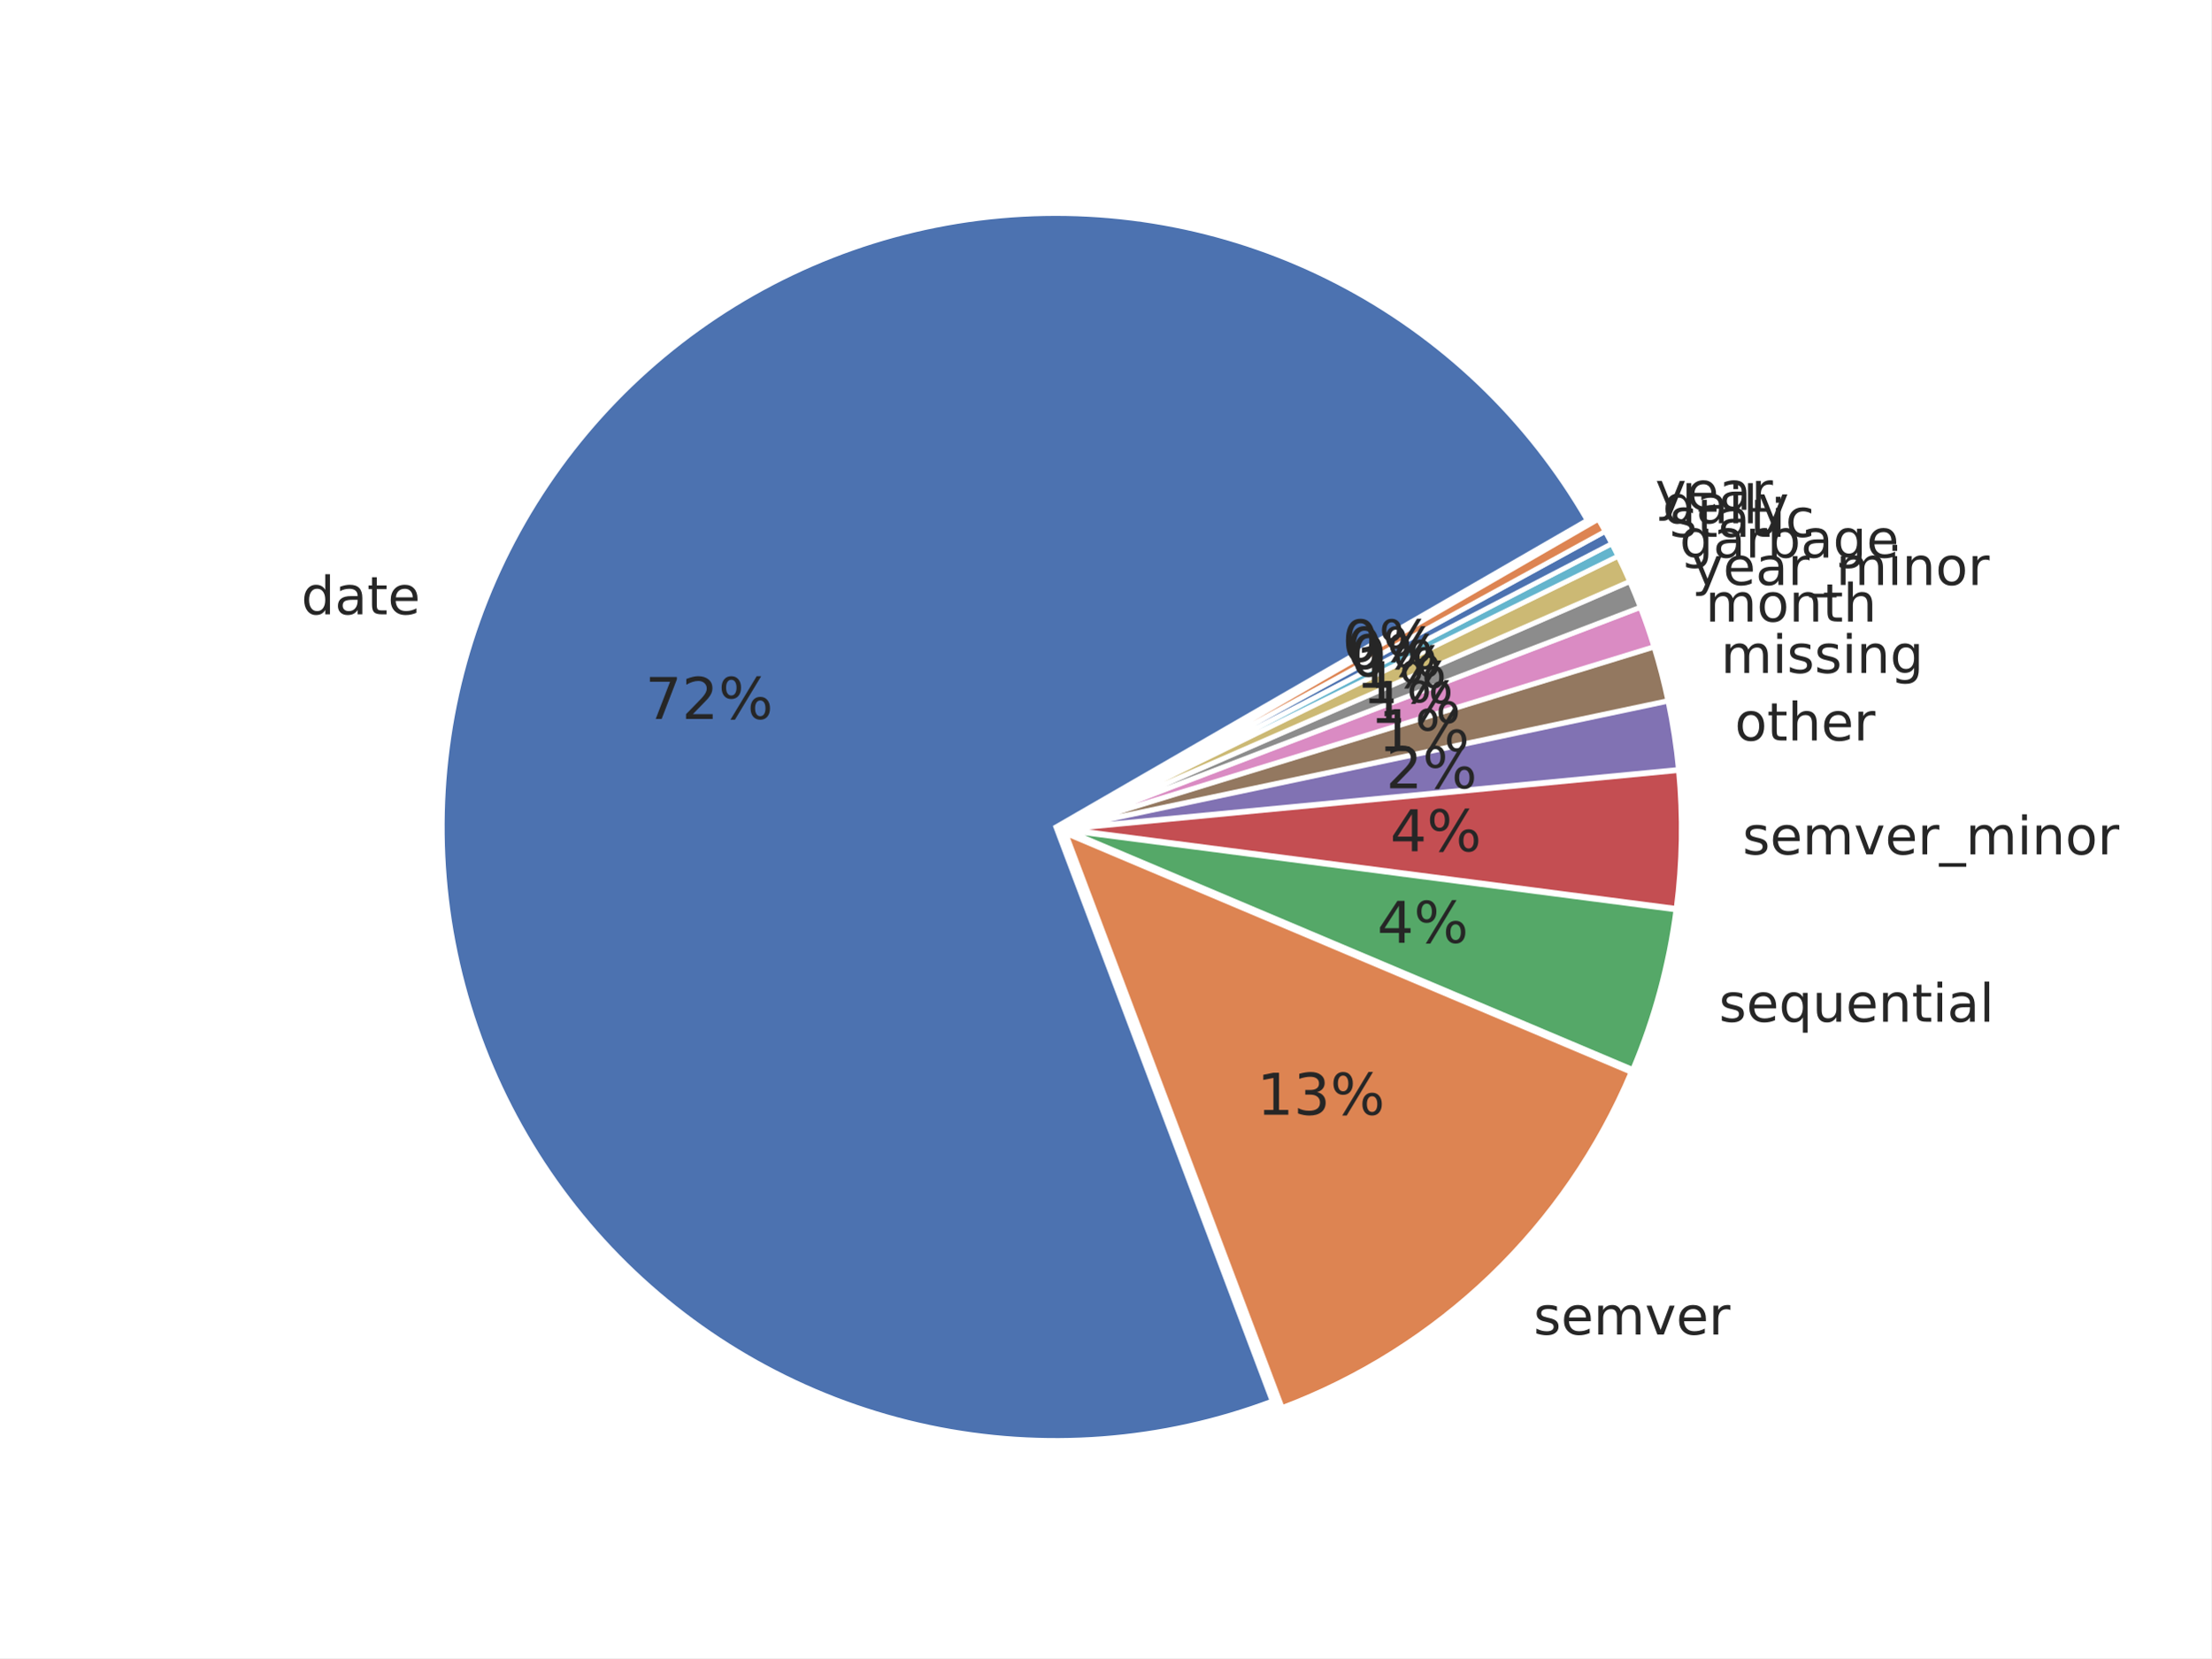
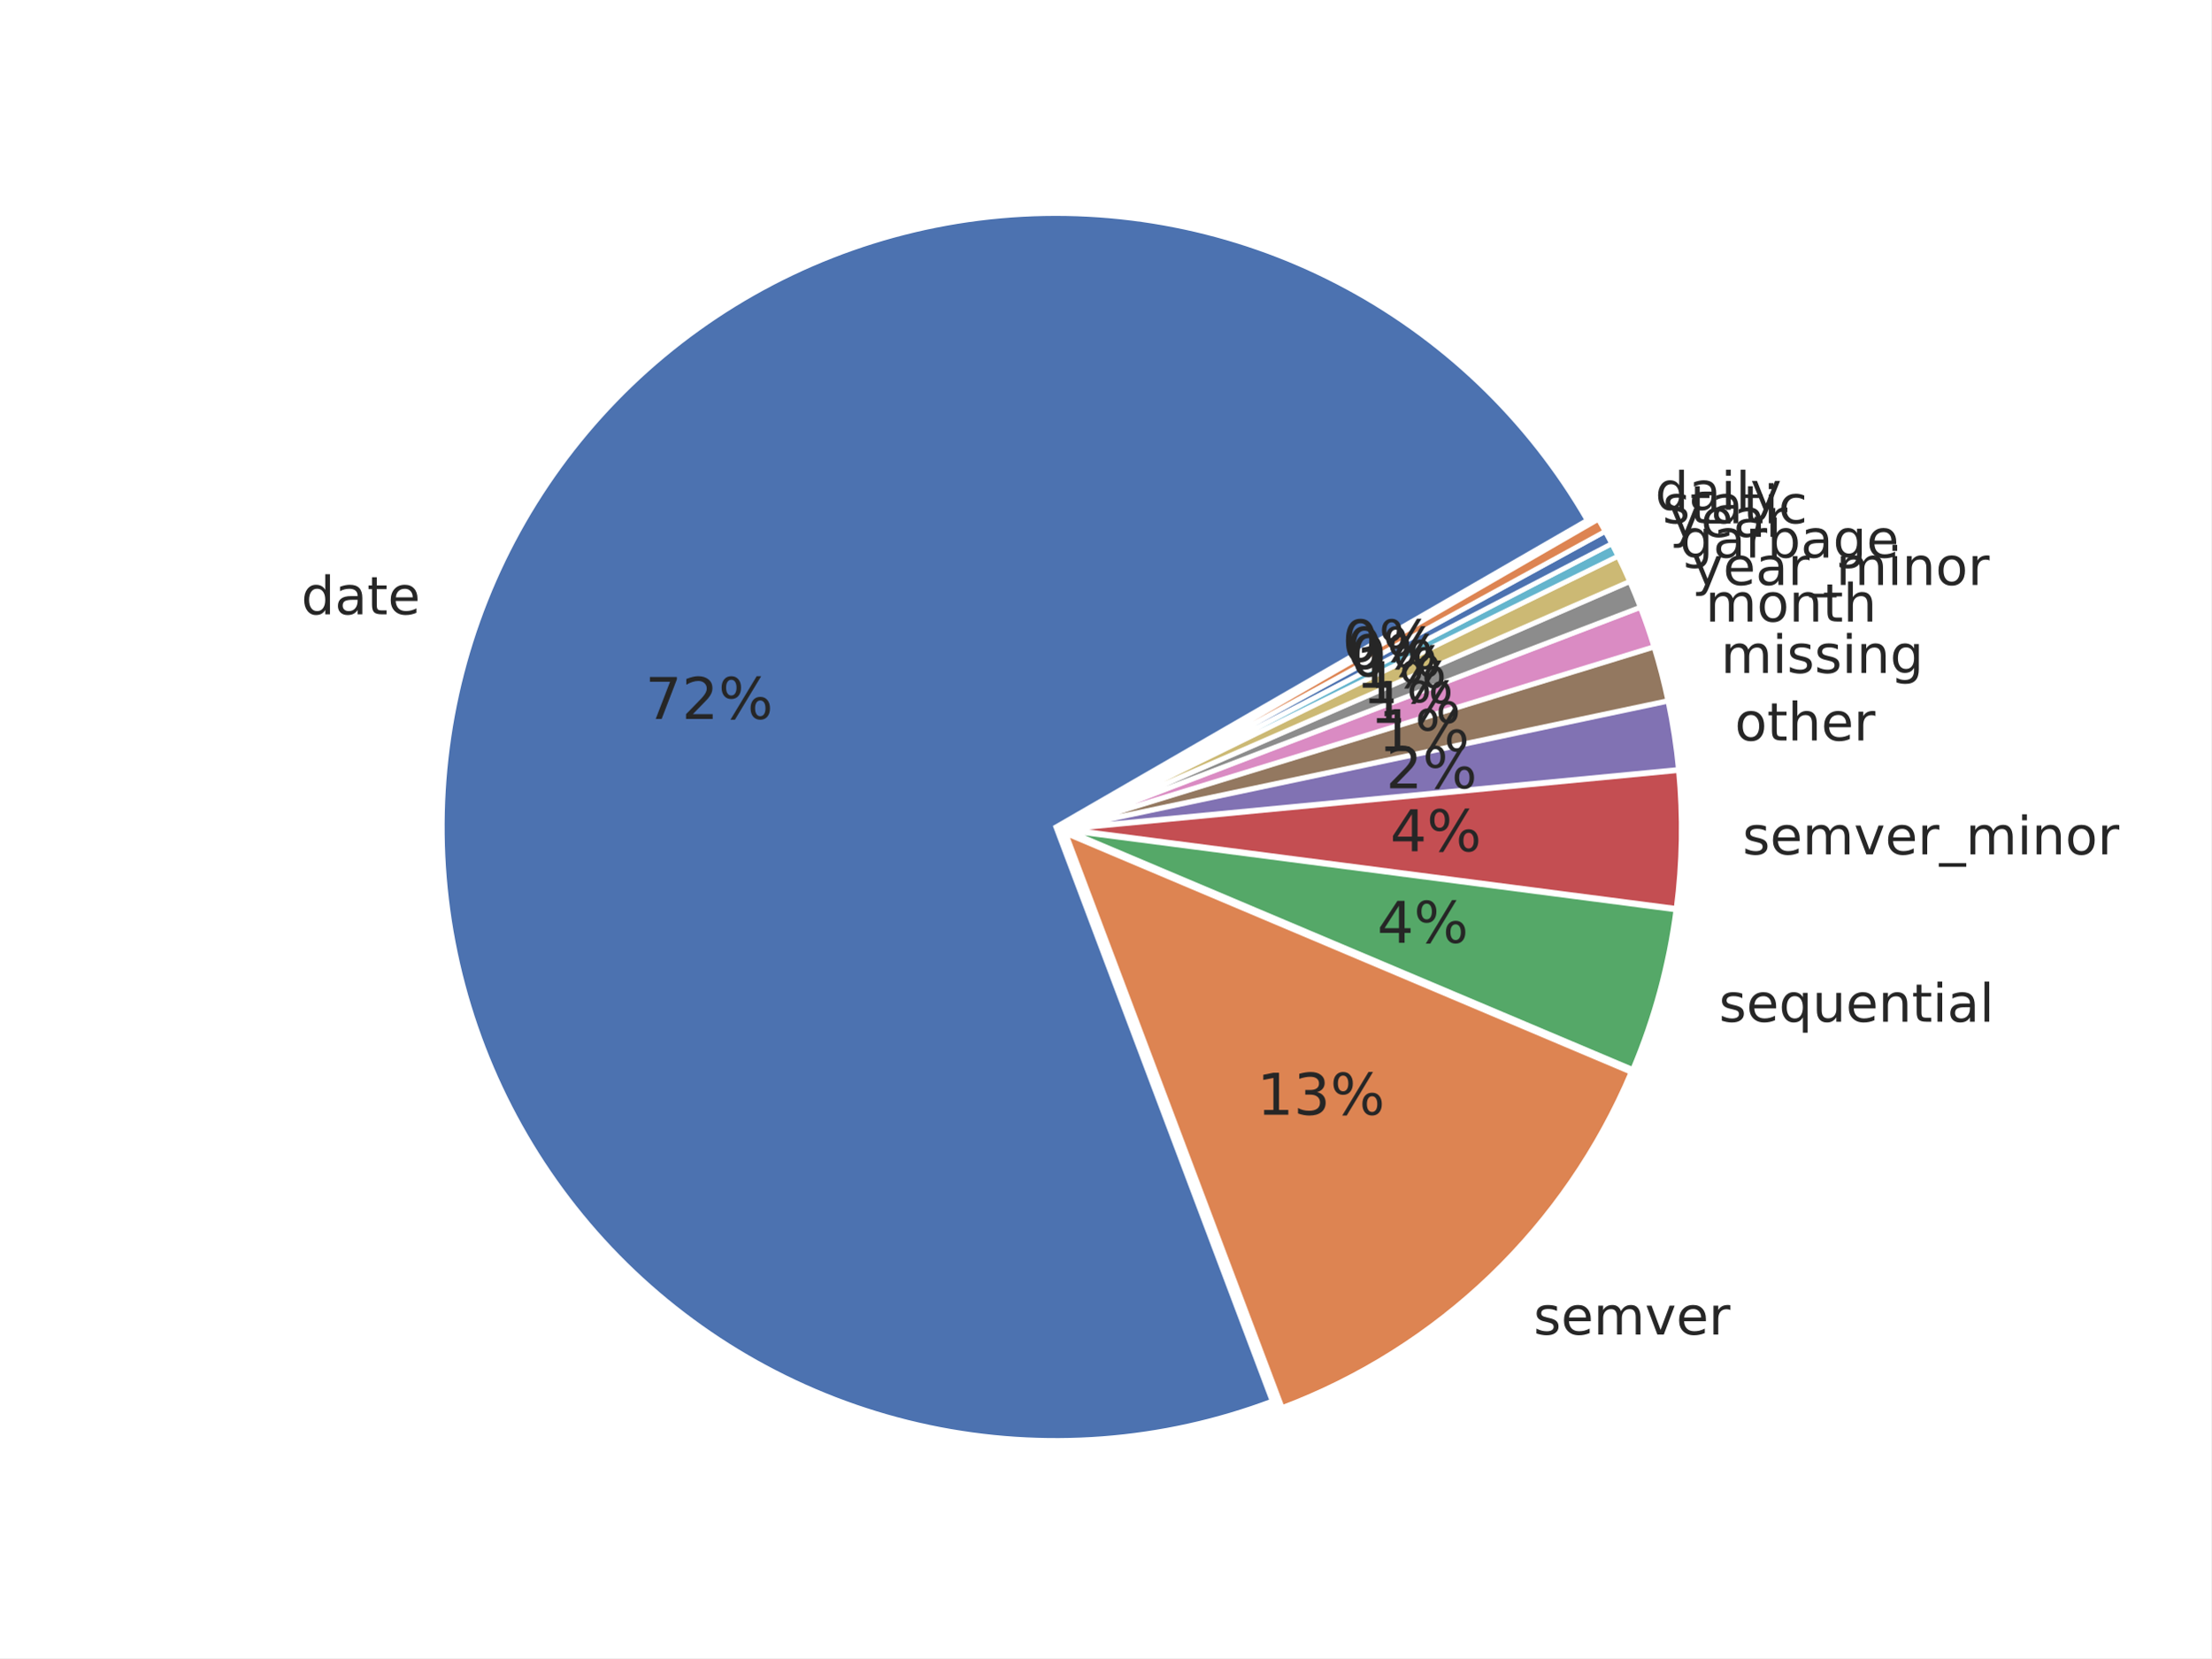
<svg xmlns="http://www.w3.org/2000/svg" xmlns:xlink="http://www.w3.org/1999/xlink" width="460.8pt" height="345.6pt" viewBox="0 0 460.8 345.6" version="1.1">
  <defs>
    <style type="text/css">*{stroke-linejoin: round; stroke-linecap: butt}</style>
  </defs>
  <g id="figure_1">
    <g id="patch_1">
      <path d="M 0 345.6  L 460.8 345.6  L 460.8 0  L 0 0  z " style="fill: #ffffff" />
    </g>
    <g id="axes_1">
      <g id="matplotlib.axis_1" />
      <g id="matplotlib.axis_2" />
      <g id="patch_2">
        <path d="M 330.773 108.433  C 318.573 87.303 300.576 70.099 278.918 58.863  C 257.259 47.626 232.83 42.821 208.529 45.016  C 184.228 47.211 161.056 56.316 141.761 71.251  C 122.467 86.187 107.844 106.337 99.628 129.312  C 91.412 152.287 89.941 177.14 95.389 200.924  C 100.838 224.707 112.982 246.442 130.38 263.549  C 147.778 280.656 169.715 292.431 193.587 297.477  C 217.46 302.523 242.285 300.633 265.118 292.03  L 220.033 172.369  z " style="fill: #4c72b0; stroke: #ffffff; stroke-linejoin: miter" />
      </g>
      <g id="patch_3">
        <path d="M 267.208 293.382  C 283.432 287.269 298.244 277.92 310.743 265.905  C 323.241 253.89 333.167 239.457 339.914 223.487  L 222.123 173.722  z " style="fill: #dd8452; stroke: #ffffff; stroke-linejoin: miter" />
      </g>
      <g id="patch_4">
        <path d="M 340.262 222.899  C 342.504 217.592 344.385 212.139 345.892 206.578  C 347.399 201.017 348.528 195.36 349.272 189.647  L 222.471 173.134  z " style="fill: #55a868; stroke: #ffffff; stroke-linejoin: miter" />
      </g>
      <g id="patch_5">
        <path d="M 349.317 189.334  C 349.936 184.573 350.288 179.781 350.369 174.981  C 350.45 170.181 350.261 165.38 349.802 160.601  L 222.515 172.822  z " style="fill: #c44e52; stroke: #ffffff; stroke-linejoin: miter" />
      </g>
      <g id="patch_6">
        <path d="M 349.787 160.386  C 349.558 157.997 349.261 155.615 348.898 153.243  C 348.535 150.871 348.104 148.509 347.608 146.161  L 222.501 172.606  z " style="fill: #8172b3; stroke: #ffffff; stroke-linejoin: miter" />
      </g>
      <g id="patch_7">
        <path d="M 347.582 146.034  C 347.185 144.156 346.746 142.287 346.264 140.428  C 345.783 138.569 345.26 136.722 344.696 134.887  L 222.474 172.479  z " style="fill: #937860; stroke: #ffffff; stroke-linejoin: miter" />
      </g>
      <g id="patch_8">
        <path d="M 344.667 134.79  C 344.243 133.414 343.797 132.045 343.327 130.684  C 342.858 129.323 342.365 127.97 341.85 126.625  L 222.445 172.383  z " style="fill: #da8bc3; stroke: #ffffff; stroke-linejoin: miter" />
      </g>
      <g id="patch_9">
        <path d="M 341.825 126.558  C 341.481 125.661 341.128 124.769 340.764 123.88  C 340.4 122.992 340.027 122.108 339.643 121.228  L 222.42 172.316  z " style="fill: #8c8c8c; stroke: #ffffff; stroke-linejoin: miter" />
      </g>
      <g id="patch_10">
        <path d="M 339.62 121.175  C 339.237 120.295 338.843 119.419 338.44 118.548  C 338.037 117.677 337.624 116.811 337.201 115.949  L 222.397 172.263  z " style="fill: #ccb974; stroke: #ffffff; stroke-linejoin: miter" />
      </g>
      <g id="patch_11">
        <path d="M 337.182 115.91  C 336.971 115.479 336.757 115.049 336.541 114.621  C 336.325 114.192 336.106 113.765 335.885 113.339  L 222.378 172.224  z " style="fill: #64b5cd; stroke: #ffffff; stroke-linejoin: miter" />
      </g>
      <g id="patch_12">
        <path d="M 335.872 113.313  C 335.651 112.887 335.427 112.463 335.202 112.039  C 334.976 111.616 334.748 111.193 334.517 110.772  L 222.365 172.198  z " style="fill: #4c72b0; stroke: #ffffff; stroke-linejoin: miter" />
      </g>
      <g id="patch_13">
        <path d="M 334.503 110.747  C 334.273 110.326 334.04 109.907 333.804 109.488  C 333.569 109.07 333.332 108.653 333.092 108.237  L 222.351 172.173  z " style="fill: #dd8452; stroke: #ffffff; stroke-linejoin: miter" />
      </g>
      <g id="text_1">
        <g style="fill: #262626" transform="translate(62.78234 128.0414) scale(0.11 -0.11)">
          <defs>
            <path id="DejaVuSans-64" d="M 2906 2969  L 2906 4863  L 3481 4863  L 3481 0  L 2906 0  L 2906 525  Q 2725 213 2448 61  Q 2172 -91 1784 -91  Q 1150 -91 751 415  Q 353 922 353 1747  Q 353 2572 751 3078  Q 1150 3584 1784 3584  Q 2172 3584 2448 3432  Q 2725 3281 2906 2969  z M 947 1747  Q 947 1113 1208 752  Q 1469 391 1925 391  Q 2381 391 2643 752  Q 2906 1113 2906 1747  Q 2906 2381 2643 2742  Q 2381 3103 1925 3103  Q 1469 3103 1208 2742  Q 947 2381 947 1747  z " transform="scale(0.015625)" />
            <path id="DejaVuSans-61" d="M 2194 1759  Q 1497 1759 1228 1600  Q 959 1441 959 1056  Q 959 750 1161 570  Q 1363 391 1709 391  Q 2188 391 2477 730  Q 2766 1069 2766 1631  L 2766 1759  L 2194 1759  z M 3341 1997  L 3341 0  L 2766 0  L 2766 531  Q 2569 213 2275 61  Q 1981 -91 1556 -91  Q 1019 -91 701 211  Q 384 513 384 1019  Q 384 1609 779 1909  Q 1175 2209 1959 2209  L 2766 2209  L 2766 2266  Q 2766 2663 2505 2880  Q 2244 3097 1772 3097  Q 1472 3097 1187 3025  Q 903 2953 641 2809  L 641 3341  Q 956 3463 1253 3523  Q 1550 3584 1831 3584  Q 2591 3584 2966 3190  Q 3341 2797 3341 1997  z " transform="scale(0.015625)" />
            <path id="DejaVuSans-74" d="M 1172 4494  L 1172 3500  L 2356 3500  L 2356 3053  L 1172 3053  L 1172 1153  Q 1172 725 1289 603  Q 1406 481 1766 481  L 2356 481  L 2356 0  L 1766 0  Q 1100 0 847 248  Q 594 497 594 1153  L 594 3053  L 172 3053  L 172 3500  L 594 3500  L 594 4494  L 1172 4494  z " transform="scale(0.015625)" />
            <path id="DejaVuSans-65" d="M 3597 1894  L 3597 1613  L 953 1613  Q 991 1019 1311 708  Q 1631 397 2203 397  Q 2534 397 2845 478  Q 3156 559 3463 722  L 3463 178  Q 3153 47 2828 -22  Q 2503 -91 2169 -91  Q 1331 -91 842 396  Q 353 884 353 1716  Q 353 2575 817 3079  Q 1281 3584 2069 3584  Q 2775 3584 3186 3129  Q 3597 2675 3597 1894  z M 3022 2063  Q 3016 2534 2758 2815  Q 2500 3097 2075 3097  Q 1594 3097 1305 2825  Q 1016 2553 972 2059  L 3022 2063  z " transform="scale(0.015625)" />
          </defs>
          <use xlink:href="#DejaVuSans-64" />
          <use xlink:href="#DejaVuSans-61" transform="translate(63.47656 0)" />
          <use xlink:href="#DejaVuSans-74" transform="translate(124.7559 0)" />
          <use xlink:href="#DejaVuSans-65" transform="translate(163.9648 0)" />
        </g>
      </g>
      <g id="text_2">
        <g style="fill: #262626" transform="translate(134.4538 149.8461) scale(0.12 -0.12)">
          <defs>
            <path id="DejaVuSans-37" d="M 525 4666  L 3525 4666  L 3525 4397  L 1831 0  L 1172 0  L 2766 4134  L 525 4134  L 525 4666  z " transform="scale(0.015625)" />
            <path id="DejaVuSans-32" d="M 1228 531  L 3431 531  L 3431 0  L 469 0  L 469 531  Q 828 903 1448 1529  Q 2069 2156 2228 2338  Q 2531 2678 2651 2914  Q 2772 3150 2772 3378  Q 2772 3750 2511 3984  Q 2250 4219 1831 4219  Q 1534 4219 1204 4116  Q 875 4013 500 3803  L 500 4441  Q 881 4594 1212 4672  Q 1544 4750 1819 4750  Q 2544 4750 2975 4387  Q 3406 4025 3406 3419  Q 3406 3131 3298 2873  Q 3191 2616 2906 2266  Q 2828 2175 2409 1742  Q 1991 1309 1228 531  z " transform="scale(0.015625)" />
            <path id="DejaVuSans-25" d="M 4653 2053  Q 4381 2053 4226 1822  Q 4072 1591 4072 1178  Q 4072 772 4226 539  Q 4381 306 4653 306  Q 4919 306 5073 539  Q 5228 772 5228 1178  Q 5228 1588 5073 1820  Q 4919 2053 4653 2053  z M 4653 2450  Q 5147 2450 5437 2106  Q 5728 1763 5728 1178  Q 5728 594 5436 251  Q 5144 -91 4653 -91  Q 4153 -91 3862 251  Q 3572 594 3572 1178  Q 3572 1766 3864 2108  Q 4156 2450 4653 2450  z M 1428 4353  Q 1159 4353 1004 4120  Q 850 3888 850 3481  Q 850 3069 1003 2837  Q 1156 2606 1428 2606  Q 1700 2606 1854 2837  Q 2009 3069 2009 3481  Q 2009 3884 1853 4118  Q 1697 4353 1428 4353  z M 4250 4750  L 4750 4750  L 1831 -91  L 1331 -91  L 4250 4750  z M 1428 4750  Q 1922 4750 2215 4408  Q 2509 4066 2509 3481  Q 2509 2891 2217 2550  Q 1925 2209 1428 2209  Q 931 2209 642 2551  Q 353 2894 353 3481  Q 353 4063 643 4406  Q 934 4750 1428 4750  z " transform="scale(0.015625)" />
          </defs>
          <use xlink:href="#DejaVuSans-37" />
          <use xlink:href="#DejaVuSans-32" transform="translate(63.62305 0)" />
          <use xlink:href="#DejaVuSans-25" transform="translate(127.2461 0)" />
        </g>
      </g>
      <g id="text_3">
        <g style="fill: #262626" transform="translate(319.6047 278.1587) scale(0.11 -0.11)">
          <defs>
            <path id="DejaVuSans-73" d="M 2834 3397  L 2834 2853  Q 2591 2978 2328 3040  Q 2066 3103 1784 3103  Q 1356 3103 1142 2972  Q 928 2841 928 2578  Q 928 2378 1081 2264  Q 1234 2150 1697 2047  L 1894 2003  Q 2506 1872 2764 1633  Q 3022 1394 3022 966  Q 3022 478 2636 193  Q 2250 -91 1575 -91  Q 1294 -91 989 -36  Q 684 19 347 128  L 347 722  Q 666 556 975 473  Q 1284 391 1588 391  Q 1994 391 2212 530  Q 2431 669 2431 922  Q 2431 1156 2273 1281  Q 2116 1406 1581 1522  L 1381 1569  Q 847 1681 609 1914  Q 372 2147 372 2553  Q 372 3047 722 3315  Q 1072 3584 1716 3584  Q 2034 3584 2315 3537  Q 2597 3491 2834 3397  z " transform="scale(0.015625)" />
            <path id="DejaVuSans-6d" d="M 3328 2828  Q 3544 3216 3844 3400  Q 4144 3584 4550 3584  Q 5097 3584 5394 3201  Q 5691 2819 5691 2113  L 5691 0  L 5113 0  L 5113 2094  Q 5113 2597 4934 2840  Q 4756 3084 4391 3084  Q 3944 3084 3684 2787  Q 3425 2491 3425 1978  L 3425 0  L 2847 0  L 2847 2094  Q 2847 2600 2669 2842  Q 2491 3084 2119 3084  Q 1678 3084 1418 2786  Q 1159 2488 1159 1978  L 1159 0  L 581 0  L 581 3500  L 1159 3500  L 1159 2956  Q 1356 3278 1631 3431  Q 1906 3584 2284 3584  Q 2666 3584 2933 3390  Q 3200 3197 3328 2828  z " transform="scale(0.015625)" />
            <path id="DejaVuSans-76" d="M 191 3500  L 800 3500  L 1894 563  L 2988 3500  L 3597 3500  L 2284 0  L 1503 0  L 191 3500  z " transform="scale(0.015625)" />
            <path id="DejaVuSans-72" d="M 2631 2963  Q 2534 3019 2420 3045  Q 2306 3072 2169 3072  Q 1681 3072 1420 2755  Q 1159 2438 1159 1844  L 1159 0  L 581 0  L 581 3500  L 1159 3500  L 1159 2956  Q 1341 3275 1631 3429  Q 1922 3584 2338 3584  Q 2397 3584 2469 3576  Q 2541 3569 2628 3553  L 2631 2963  z " transform="scale(0.015625)" />
          </defs>
          <use xlink:href="#DejaVuSans-73" />
          <use xlink:href="#DejaVuSans-65" transform="translate(52.09961 0)" />
          <use xlink:href="#DejaVuSans-6d" transform="translate(113.623 0)" />
          <use xlink:href="#DejaVuSans-76" transform="translate(211.0352 0)" />
          <use xlink:href="#DejaVuSans-65" transform="translate(270.2148 0)" />
          <use xlink:href="#DejaVuSans-72" transform="translate(331.7383 0)" />
        </g>
      </g>
      <g id="text_4">
        <g style="fill: #262626" transform="translate(261.9588 232.343) scale(0.12 -0.12)">
          <defs>
            <path id="DejaVuSans-31" d="M 794 531  L 1825 531  L 1825 4091  L 703 3866  L 703 4441  L 1819 4666  L 2450 4666  L 2450 531  L 3481 531  L 3481 0  L 794 0  L 794 531  z " transform="scale(0.015625)" />
            <path id="DejaVuSans-33" d="M 2597 2516  Q 3050 2419 3304 2112  Q 3559 1806 3559 1356  Q 3559 666 3084 287  Q 2609 -91 1734 -91  Q 1441 -91 1130 -33  Q 819 25 488 141  L 488 750  Q 750 597 1062 519  Q 1375 441 1716 441  Q 2309 441 2620 675  Q 2931 909 2931 1356  Q 2931 1769 2642 2001  Q 2353 2234 1838 2234  L 1294 2234  L 1294 2753  L 1863 2753  Q 2328 2753 2575 2939  Q 2822 3125 2822 3475  Q 2822 3834 2567 4026  Q 2313 4219 1838 4219  Q 1578 4219 1281 4162  Q 984 4106 628 3988  L 628 4550  Q 988 4650 1302 4700  Q 1616 4750 1894 4750  Q 2613 4750 3031 4423  Q 3450 4097 3450 3541  Q 3450 3153 3228 2886  Q 3006 2619 2597 2516  z " transform="scale(0.015625)" />
          </defs>
          <use xlink:href="#DejaVuSans-31" />
          <use xlink:href="#DejaVuSans-33" transform="translate(63.62305 0)" />
          <use xlink:href="#DejaVuSans-25" transform="translate(127.2461 0)" />
        </g>
      </g>
      <g id="text_5">
        <g style="fill: #262626" transform="translate(358.2341 212.9573) scale(0.11 -0.11)">
          <defs>
            <path id="DejaVuSans-71" d="M 947 1747  Q 947 1113 1208 752  Q 1469 391 1925 391  Q 2381 391 2643 752  Q 2906 1113 2906 1747  Q 2906 2381 2643 2742  Q 2381 3103 1925 3103  Q 1469 3103 1208 2742  Q 947 2381 947 1747  z M 2906 525  Q 2725 213 2448 61  Q 2172 -91 1784 -91  Q 1150 -91 751 415  Q 353 922 353 1747  Q 353 2572 751 3078  Q 1150 3584 1784 3584  Q 2172 3584 2448 3432  Q 2725 3281 2906 2969  L 2906 3500  L 3481 3500  L 3481 -1331  L 2906 -1331  L 2906 525  z " transform="scale(0.015625)" />
            <path id="DejaVuSans-75" d="M 544 1381  L 544 3500  L 1119 3500  L 1119 1403  Q 1119 906 1312 657  Q 1506 409 1894 409  Q 2359 409 2629 706  Q 2900 1003 2900 1516  L 2900 3500  L 3475 3500  L 3475 0  L 2900 0  L 2900 538  Q 2691 219 2414 64  Q 2138 -91 1772 -91  Q 1169 -91 856 284  Q 544 659 544 1381  z M 1991 3584  L 1991 3584  z " transform="scale(0.015625)" />
            <path id="DejaVuSans-6e" d="M 3513 2113  L 3513 0  L 2938 0  L 2938 2094  Q 2938 2591 2744 2837  Q 2550 3084 2163 3084  Q 1697 3084 1428 2787  Q 1159 2491 1159 1978  L 1159 0  L 581 0  L 581 3500  L 1159 3500  L 1159 2956  Q 1366 3272 1645 3428  Q 1925 3584 2291 3584  Q 2894 3584 3203 3211  Q 3513 2838 3513 2113  z " transform="scale(0.015625)" />
            <path id="DejaVuSans-69" d="M 603 3500  L 1178 3500  L 1178 0  L 603 0  L 603 3500  z M 603 4863  L 1178 4863  L 1178 4134  L 603 4134  L 603 4863  z " transform="scale(0.015625)" />
            <path id="DejaVuSans-6c" d="M 603 4863  L 1178 4863  L 1178 0  L 603 0  L 603 4863  z " transform="scale(0.015625)" />
          </defs>
          <use xlink:href="#DejaVuSans-73" />
          <use xlink:href="#DejaVuSans-65" transform="translate(52.09961 0)" />
          <use xlink:href="#DejaVuSans-71" transform="translate(113.623 0)" />
          <use xlink:href="#DejaVuSans-75" transform="translate(177.0996 0)" />
          <use xlink:href="#DejaVuSans-65" transform="translate(240.4785 0)" />
          <use xlink:href="#DejaVuSans-6e" transform="translate(302.002 0)" />
          <use xlink:href="#DejaVuSans-74" transform="translate(365.3809 0)" />
          <use xlink:href="#DejaVuSans-69" transform="translate(404.5898 0)" />
          <use xlink:href="#DejaVuSans-61" transform="translate(432.373 0)" />
          <use xlink:href="#DejaVuSans-6c" transform="translate(493.6523 0)" />
        </g>
      </g>
      <g id="text_6">
        <g style="fill: #262626" transform="translate(287.0051 196.5116) scale(0.12 -0.12)">
          <defs>
            <path id="DejaVuSans-34" d="M 2419 4116  L 825 1625  L 2419 1625  L 2419 4116  z M 2253 4666  L 3047 4666  L 3047 1625  L 3713 1625  L 3713 1100  L 3047 1100  L 3047 0  L 2419 0  L 2419 1100  L 313 1100  L 313 1709  L 2253 4666  z " transform="scale(0.015625)" />
          </defs>
          <use xlink:href="#DejaVuSans-34" />
          <use xlink:href="#DejaVuSans-25" transform="translate(63.62305 0)" />
        </g>
      </g>
      <g id="text_7">
        <g style="fill: #262626" transform="translate(363.1542 178.0795) scale(0.11 -0.11)">
          <defs>
            <path id="DejaVuSans-5f" d="M 3263 -1063  L 3263 -1509  L -63 -1509  L -63 -1063  L 3263 -1063  z " transform="scale(0.015625)" />
            <path id="DejaVuSans-6f" d="M 1959 3097  Q 1497 3097 1228 2736  Q 959 2375 959 1747  Q 959 1119 1226 758  Q 1494 397 1959 397  Q 2419 397 2687 759  Q 2956 1122 2956 1747  Q 2956 2369 2687 2733  Q 2419 3097 1959 3097  z M 1959 3584  Q 2709 3584 3137 3096  Q 3566 2609 3566 1747  Q 3566 888 3137 398  Q 2709 -91 1959 -91  Q 1206 -91 779 398  Q 353 888 353 1747  Q 353 2609 779 3096  Q 1206 3584 1959 3584  z " transform="scale(0.015625)" />
          </defs>
          <use xlink:href="#DejaVuSans-73" />
          <use xlink:href="#DejaVuSans-65" transform="translate(52.09961 0)" />
          <use xlink:href="#DejaVuSans-6d" transform="translate(113.623 0)" />
          <use xlink:href="#DejaVuSans-76" transform="translate(211.0352 0)" />
          <use xlink:href="#DejaVuSans-65" transform="translate(270.2148 0)" />
          <use xlink:href="#DejaVuSans-72" transform="translate(331.7383 0)" />
          <use xlink:href="#DejaVuSans-5f" transform="translate(372.8516 0)" />
          <use xlink:href="#DejaVuSans-6d" transform="translate(422.8516 0)" />
          <use xlink:href="#DejaVuSans-69" transform="translate(520.2637 0)" />
          <use xlink:href="#DejaVuSans-6e" transform="translate(548.0469 0)" />
          <use xlink:href="#DejaVuSans-6f" transform="translate(611.4258 0)" />
          <use xlink:href="#DejaVuSans-72" transform="translate(672.6074 0)" />
        </g>
      </g>
      <g id="text_8">
        <g style="fill: #262626" transform="translate(289.7089 177.4286) scale(0.12 -0.12)">
          <use xlink:href="#DejaVuSans-34" />
          <use xlink:href="#DejaVuSans-25" transform="translate(63.62305 0)" />
        </g>
      </g>
      <g id="text_9">
        <g style="fill: #262626" transform="translate(361.5377 154.342) scale(0.11 -0.11)">
          <defs>
            <path id="DejaVuSans-68" d="M 3513 2113  L 3513 0  L 2938 0  L 2938 2094  Q 2938 2591 2744 2837  Q 2550 3084 2163 3084  Q 1697 3084 1428 2787  Q 1159 2491 1159 1978  L 1159 0  L 581 0  L 581 4863  L 1159 4863  L 1159 2956  Q 1366 3272 1645 3428  Q 1925 3584 2291 3584  Q 2894 3584 3203 3211  Q 3513 2838 3513 2113  z " transform="scale(0.015625)" />
          </defs>
          <use xlink:href="#DejaVuSans-6f" />
          <use xlink:href="#DejaVuSans-74" transform="translate(61.18164 0)" />
          <use xlink:href="#DejaVuSans-68" transform="translate(100.3906 0)" />
          <use xlink:href="#DejaVuSans-65" transform="translate(163.7695 0)" />
          <use xlink:href="#DejaVuSans-72" transform="translate(225.293 0)" />
        </g>
      </g>
      <g id="text_10">
        <g style="fill: #262626" transform="translate(288.8206 164.2996) scale(0.12 -0.12)">
          <use xlink:href="#DejaVuSans-32" />
          <use xlink:href="#DejaVuSans-25" transform="translate(63.62305 0)" />
        </g>
      </g>
      <g id="text_11">
        <g style="fill: #262626" transform="translate(358.6434 140.2582) scale(0.11 -0.11)">
          <defs>
            <path id="DejaVuSans-67" d="M 2906 1791  Q 2906 2416 2648 2759  Q 2391 3103 1925 3103  Q 1463 3103 1205 2759  Q 947 2416 947 1791  Q 947 1169 1205 825  Q 1463 481 1925 481  Q 2391 481 2648 825  Q 2906 1169 2906 1791  z M 3481 434  Q 3481 -459 3084 -895  Q 2688 -1331 1869 -1331  Q 1566 -1331 1297 -1286  Q 1028 -1241 775 -1147  L 775 -588  Q 1028 -725 1275 -790  Q 1522 -856 1778 -856  Q 2344 -856 2625 -561  Q 2906 -266 2906 331  L 2906 616  Q 2728 306 2450 153  Q 2172 0 1784 0  Q 1141 0 747 490  Q 353 981 353 1791  Q 353 2603 747 3093  Q 1141 3584 1784 3584  Q 2172 3584 2450 3431  Q 2728 3278 2906 2969  L 2906 3500  L 3481 3500  L 3481 434  z " transform="scale(0.015625)" />
          </defs>
          <use xlink:href="#DejaVuSans-6d" />
          <use xlink:href="#DejaVuSans-69" transform="translate(97.41211 0)" />
          <use xlink:href="#DejaVuSans-73" transform="translate(125.1953 0)" />
          <use xlink:href="#DejaVuSans-73" transform="translate(177.2949 0)" />
          <use xlink:href="#DejaVuSans-69" transform="translate(229.3945 0)" />
          <use xlink:href="#DejaVuSans-6e" transform="translate(257.1777 0)" />
          <use xlink:href="#DejaVuSans-67" transform="translate(320.5566 0)" />
        </g>
      </g>
      <g id="text_12">
        <g style="fill: #262626" transform="translate(287.23 156.5599) scale(0.12 -0.12)">
          <use xlink:href="#DejaVuSans-31" />
          <use xlink:href="#DejaVuSans-25" transform="translate(63.62305 0)" />
        </g>
      </g>
      <g id="text_13">
        <g style="fill: #262626" transform="translate(355.4155 129.5494) scale(0.11 -0.11)">
          <use xlink:href="#DejaVuSans-6d" />
          <use xlink:href="#DejaVuSans-6f" transform="translate(97.41211 0)" />
          <use xlink:href="#DejaVuSans-6e" transform="translate(158.5938 0)" />
          <use xlink:href="#DejaVuSans-74" transform="translate(221.9727 0)" />
          <use xlink:href="#DejaVuSans-68" transform="translate(261.1816 0)" />
        </g>
      </g>
      <g id="text_14">
        <g style="fill: #262626" transform="translate(285.4561 150.6748) scale(0.12 -0.12)">
          <use xlink:href="#DejaVuSans-31" />
          <use xlink:href="#DejaVuSans-25" transform="translate(63.62305 0)" />
        </g>
      </g>
      <g id="text_15">
        <g style="fill: #262626" transform="translate(352.5983 121.9193) scale(0.11 -0.11)">
          <defs>
            <path id="DejaVuSans-79" d="M 2059 -325  Q 1816 -950 1584 -1140  Q 1353 -1331 966 -1331  L 506 -1331  L 506 -850  L 844 -850  Q 1081 -850 1212 -737  Q 1344 -625 1503 -206  L 1606 56  L 191 3500  L 800 3500  L 1894 763  L 2988 3500  L 3597 3500  L 2059 -325  z " transform="scale(0.015625)" />
          </defs>
          <use xlink:href="#DejaVuSans-79" />
          <use xlink:href="#DejaVuSans-65" transform="translate(59.17969 0)" />
          <use xlink:href="#DejaVuSans-61" transform="translate(120.7031 0)" />
          <use xlink:href="#DejaVuSans-72" transform="translate(181.9824 0)" />
          <use xlink:href="#DejaVuSans-5f" transform="translate(223.0957 0)" />
          <use xlink:href="#DejaVuSans-6d" transform="translate(273.0957 0)" />
          <use xlink:href="#DejaVuSans-69" transform="translate(370.5078 0)" />
          <use xlink:href="#DejaVuSans-6e" transform="translate(398.291 0)" />
          <use xlink:href="#DejaVuSans-6f" transform="translate(461.6699 0)" />
          <use xlink:href="#DejaVuSans-72" transform="translate(522.8516 0)" />
        </g>
      </g>
      <g id="text_16">
        <g style="fill: #262626" transform="translate(283.9079 146.5658) scale(0.12 -0.12)">
          <use xlink:href="#DejaVuSans-31" />
          <use xlink:href="#DejaVuSans-25" transform="translate(63.62305 0)" />
        </g>
      </g>
      <g id="text_17">
        <g style="fill: #262626" transform="translate(350.0444 116.2123) scale(0.11 -0.11)">
          <defs>
            <path id="DejaVuSans-62" d="M 3116 1747  Q 3116 2381 2855 2742  Q 2594 3103 2138 3103  Q 1681 3103 1420 2742  Q 1159 2381 1159 1747  Q 1159 1113 1420 752  Q 1681 391 2138 391  Q 2594 391 2855 752  Q 3116 1113 3116 1747  z M 1159 2969  Q 1341 3281 1617 3432  Q 1894 3584 2278 3584  Q 2916 3584 3314 3078  Q 3713 2572 3713 1747  Q 3713 922 3314 415  Q 2916 -91 2278 -91  Q 1894 -91 1617 61  Q 1341 213 1159 525  L 1159 0  L 581 0  L 581 4863  L 1159 4863  L 1159 2969  z " transform="scale(0.015625)" />
          </defs>
          <use xlink:href="#DejaVuSans-67" />
          <use xlink:href="#DejaVuSans-61" transform="translate(63.47656 0)" />
          <use xlink:href="#DejaVuSans-72" transform="translate(124.7559 0)" />
          <use xlink:href="#DejaVuSans-62" transform="translate(165.8691 0)" />
          <use xlink:href="#DejaVuSans-61" transform="translate(229.3457 0)" />
          <use xlink:href="#DejaVuSans-67" transform="translate(290.625 0)" />
          <use xlink:href="#DejaVuSans-65" transform="translate(354.1016 0)" />
        </g>
      </g>
      <g id="text_18">
        <g style="fill: #262626" transform="translate(282.5044 143.3454) scale(0.12 -0.12)">
          <use xlink:href="#DejaVuSans-31" />
          <use xlink:href="#DejaVuSans-25" transform="translate(63.62305 0)" />
        </g>
      </g>
      <g id="text_19">
        <g style="fill: #262626" transform="translate(347.9572 111.8959) scale(0.11 -0.11)">
+           <use xlink:href="#DejaVuSans-79" />
+           <use xlink:href="#DejaVuSans-65" transform="translate(59.17969 0)" />
+           <use xlink:href="#DejaVuSans-61" transform="translate(120.7031 0)" />
+           <use xlink:href="#DejaVuSans-72" transform="translate(181.9824 0)" />
+         </g>
+       </g>
+       <g id="text_20">
+         <g style="fill: #262626" transform="translate(281.3574 140.9734) scale(0.12 -0.12)">
+           <defs>
+             <path id="DejaVuSans-30" d="M 2034 4250  Q 1547 4250 1301 3770  Q 1056 3291 1056 2328  Q 1056 1369 1301 889  Q 1547 409 2034 409  Q 2525 409 2770 889  Q 3016 1369 3016 2328  Q 3016 3291 2770 3770  Q 2525 4250 2034 4250  z M 2034 4750  Q 2819 4750 3233 4129  Q 3647 3509 3647 2328  Q 3647 1150 3233 529  Q 2819 -91 2034 -91  Q 1250 -91 836 529  Q 422 1150 422 2328  Q 422 3509 836 4129  Q 1250 4750 2034 4750  z " transform="scale(0.015625)" />
+           </defs>
+           <use xlink:href="#DejaVuSans-30" />
+           <use xlink:href="#DejaVuSans-25" transform="translate(63.62305 0)" />
+         </g>
+       </g>
+       <g id="text_21">
+         <g style="fill: #262626" transform="translate(346.4852 109.0585) scale(0.11 -0.11)">
          <defs>
            <path id="DejaVuSans-63" d="M 3122 3366  L 3122 2828  Q 2878 2963 2633 3030  Q 2388 3097 2138 3097  Q 1578 3097 1268 2742  Q 959 2388 959 1747  Q 959 1106 1268 751  Q 1578 397 2138 397  Q 2388 397 2633 464  Q 2878 531 3122 666  L 3122 134  Q 2881 22 2623 -34  Q 2366 -91 2075 -91  Q 1284 -91 818 406  Q 353 903 353 1747  Q 353 2603 823 3093  Q 1294 3584 2113 3584  Q 2378 3584 2631 3529  Q 2884 3475 3122 3366  z " transform="scale(0.015625)" />
          </defs>
          <use xlink:href="#DejaVuSans-73" />
          <use xlink:href="#DejaVuSans-74" transform="translate(52.09961 0)" />
          <use xlink:href="#DejaVuSans-61" transform="translate(91.30859 0)" />
          <use xlink:href="#DejaVuSans-74" transform="translate(152.5879 0)" />
          <use xlink:href="#DejaVuSans-69" transform="translate(191.7969 0)" />
          <use xlink:href="#DejaVuSans-63" transform="translate(219.5801 0)" />
        </g>
      </g>
-       <g id="text_20">
-         <g style="fill: #262626" transform="translate(281.3574 140.9734) scale(0.12 -0.12)">
-           <defs>
-             <path id="DejaVuSans-30" d="M 2034 4250  Q 1547 4250 1301 3770  Q 1056 3291 1056 2328  Q 1056 1369 1301 889  Q 1547 409 2034 409  Q 2525 409 2770 889  Q 3016 1369 3016 2328  Q 3016 3291 2770 3770  Q 2525 4250 2034 4250  z M 2034 4750  Q 2819 4750 3233 4129  Q 3647 3509 3647 2328  Q 3647 1150 3233 529  Q 2819 -91 2034 -91  Q 1250 -91 836 529  Q 422 1150 422 2328  Q 422 3509 836 4129  Q 1250 4750 2034 4750  z " transform="scale(0.015625)" />
-           </defs>
+       <g id="text_22">
+         <g style="fill: #262626" transform="translate(280.5485 139.4141) scale(0.12 -0.12)">
          <use xlink:href="#DejaVuSans-30" />
          <use xlink:href="#DejaVuSans-25" transform="translate(63.62305 0)" />
        </g>
      </g>
-       <g id="text_21">
-         <g style="fill: #262626" transform="translate(346.4852 109.0585) scale(0.11 -0.11)">
+       <g id="text_23">
+         <g style="fill: #262626" transform="translate(344.9498 106.255) scale(0.11 -0.11)">
          <use xlink:href="#DejaVuSans-64" />
          <use xlink:href="#DejaVuSans-61" transform="translate(63.47656 0)" />
          <use xlink:href="#DejaVuSans-69" transform="translate(124.7559 0)" />
          <use xlink:href="#DejaVuSans-6c" transform="translate(152.5391 0)" />
          <use xlink:href="#DejaVuSans-79" transform="translate(180.3223 0)" />
        </g>
      </g>
-       <g id="text_22">
-         <g style="fill: #262626" transform="translate(280.5485 139.4141) scale(0.12 -0.12)">
-           <use xlink:href="#DejaVuSans-30" />
-           <use xlink:href="#DejaVuSans-25" transform="translate(63.62305 0)" />
-         </g>
-       </g>
-       <g id="text_23">
-         <g style="fill: #262626" transform="translate(344.9498 106.255) scale(0.11 -0.11)">
-           <use xlink:href="#DejaVuSans-79" />
-           <use xlink:href="#DejaVuSans-65" transform="translate(59.17969 0)" />
-           <use xlink:href="#DejaVuSans-61" transform="translate(120.7031 0)" />
-           <use xlink:href="#DejaVuSans-72" transform="translate(181.9824 0)" />
-         </g>
-       </g>
      <g id="text_24">
        <g style="fill: #262626" transform="translate(279.7047 137.8734) scale(0.12 -0.12)">
          <use xlink:href="#DejaVuSans-30" />
          <use xlink:href="#DejaVuSans-25" transform="translate(63.62305 0)" />
        </g>
      </g>
    </g>
  </g>
</svg>
